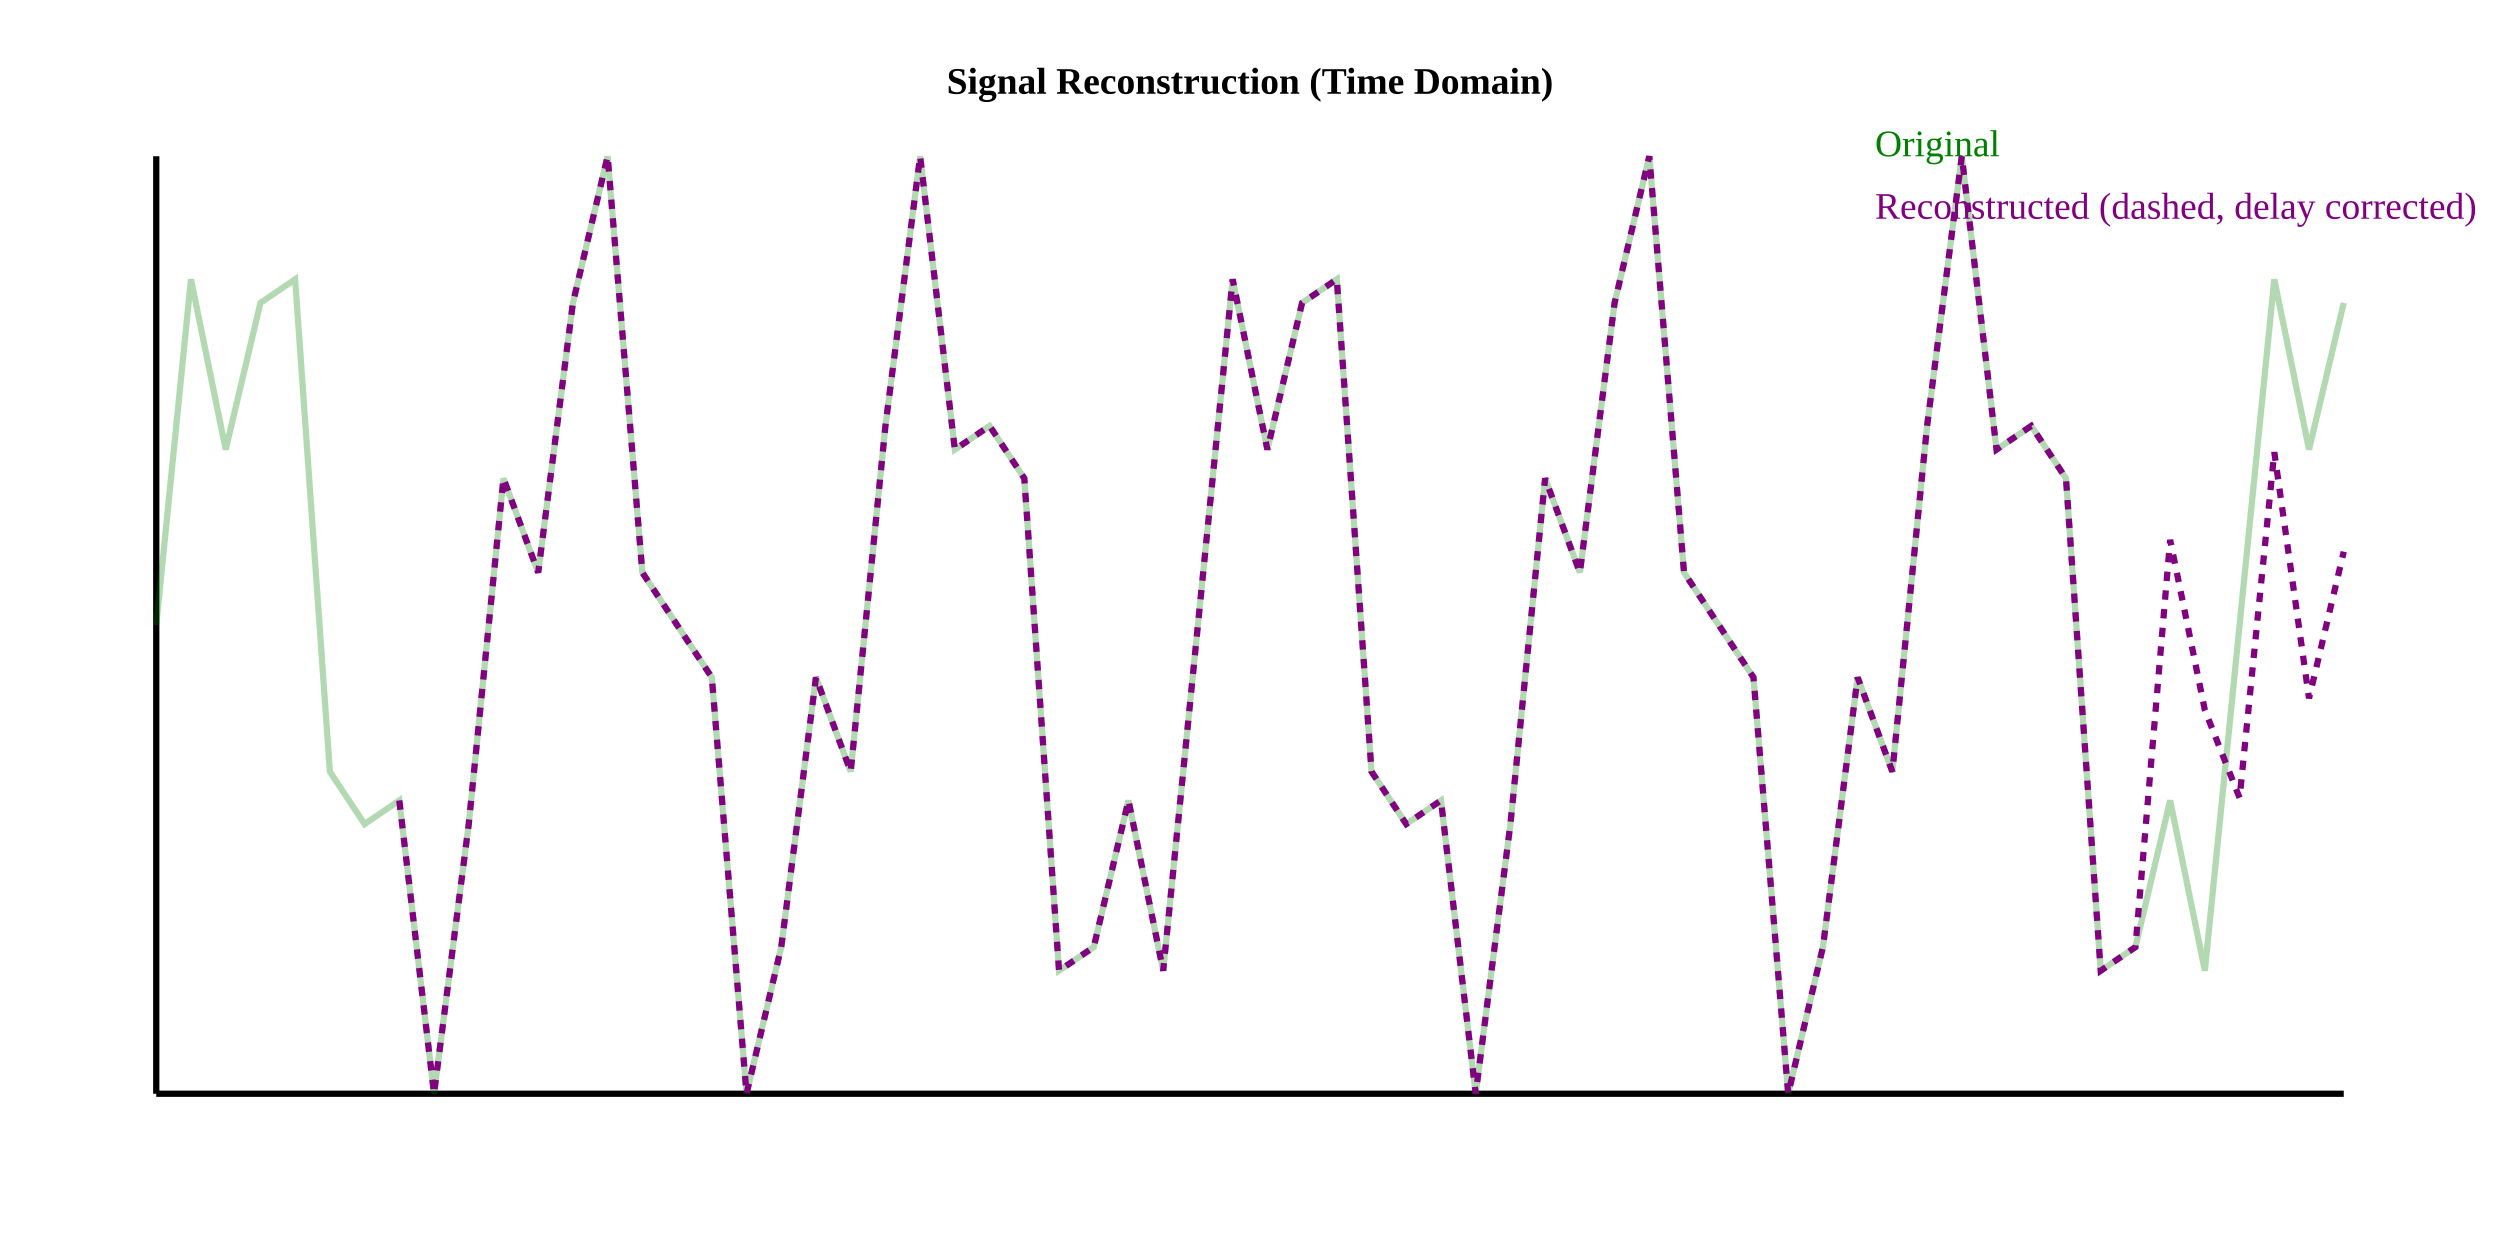
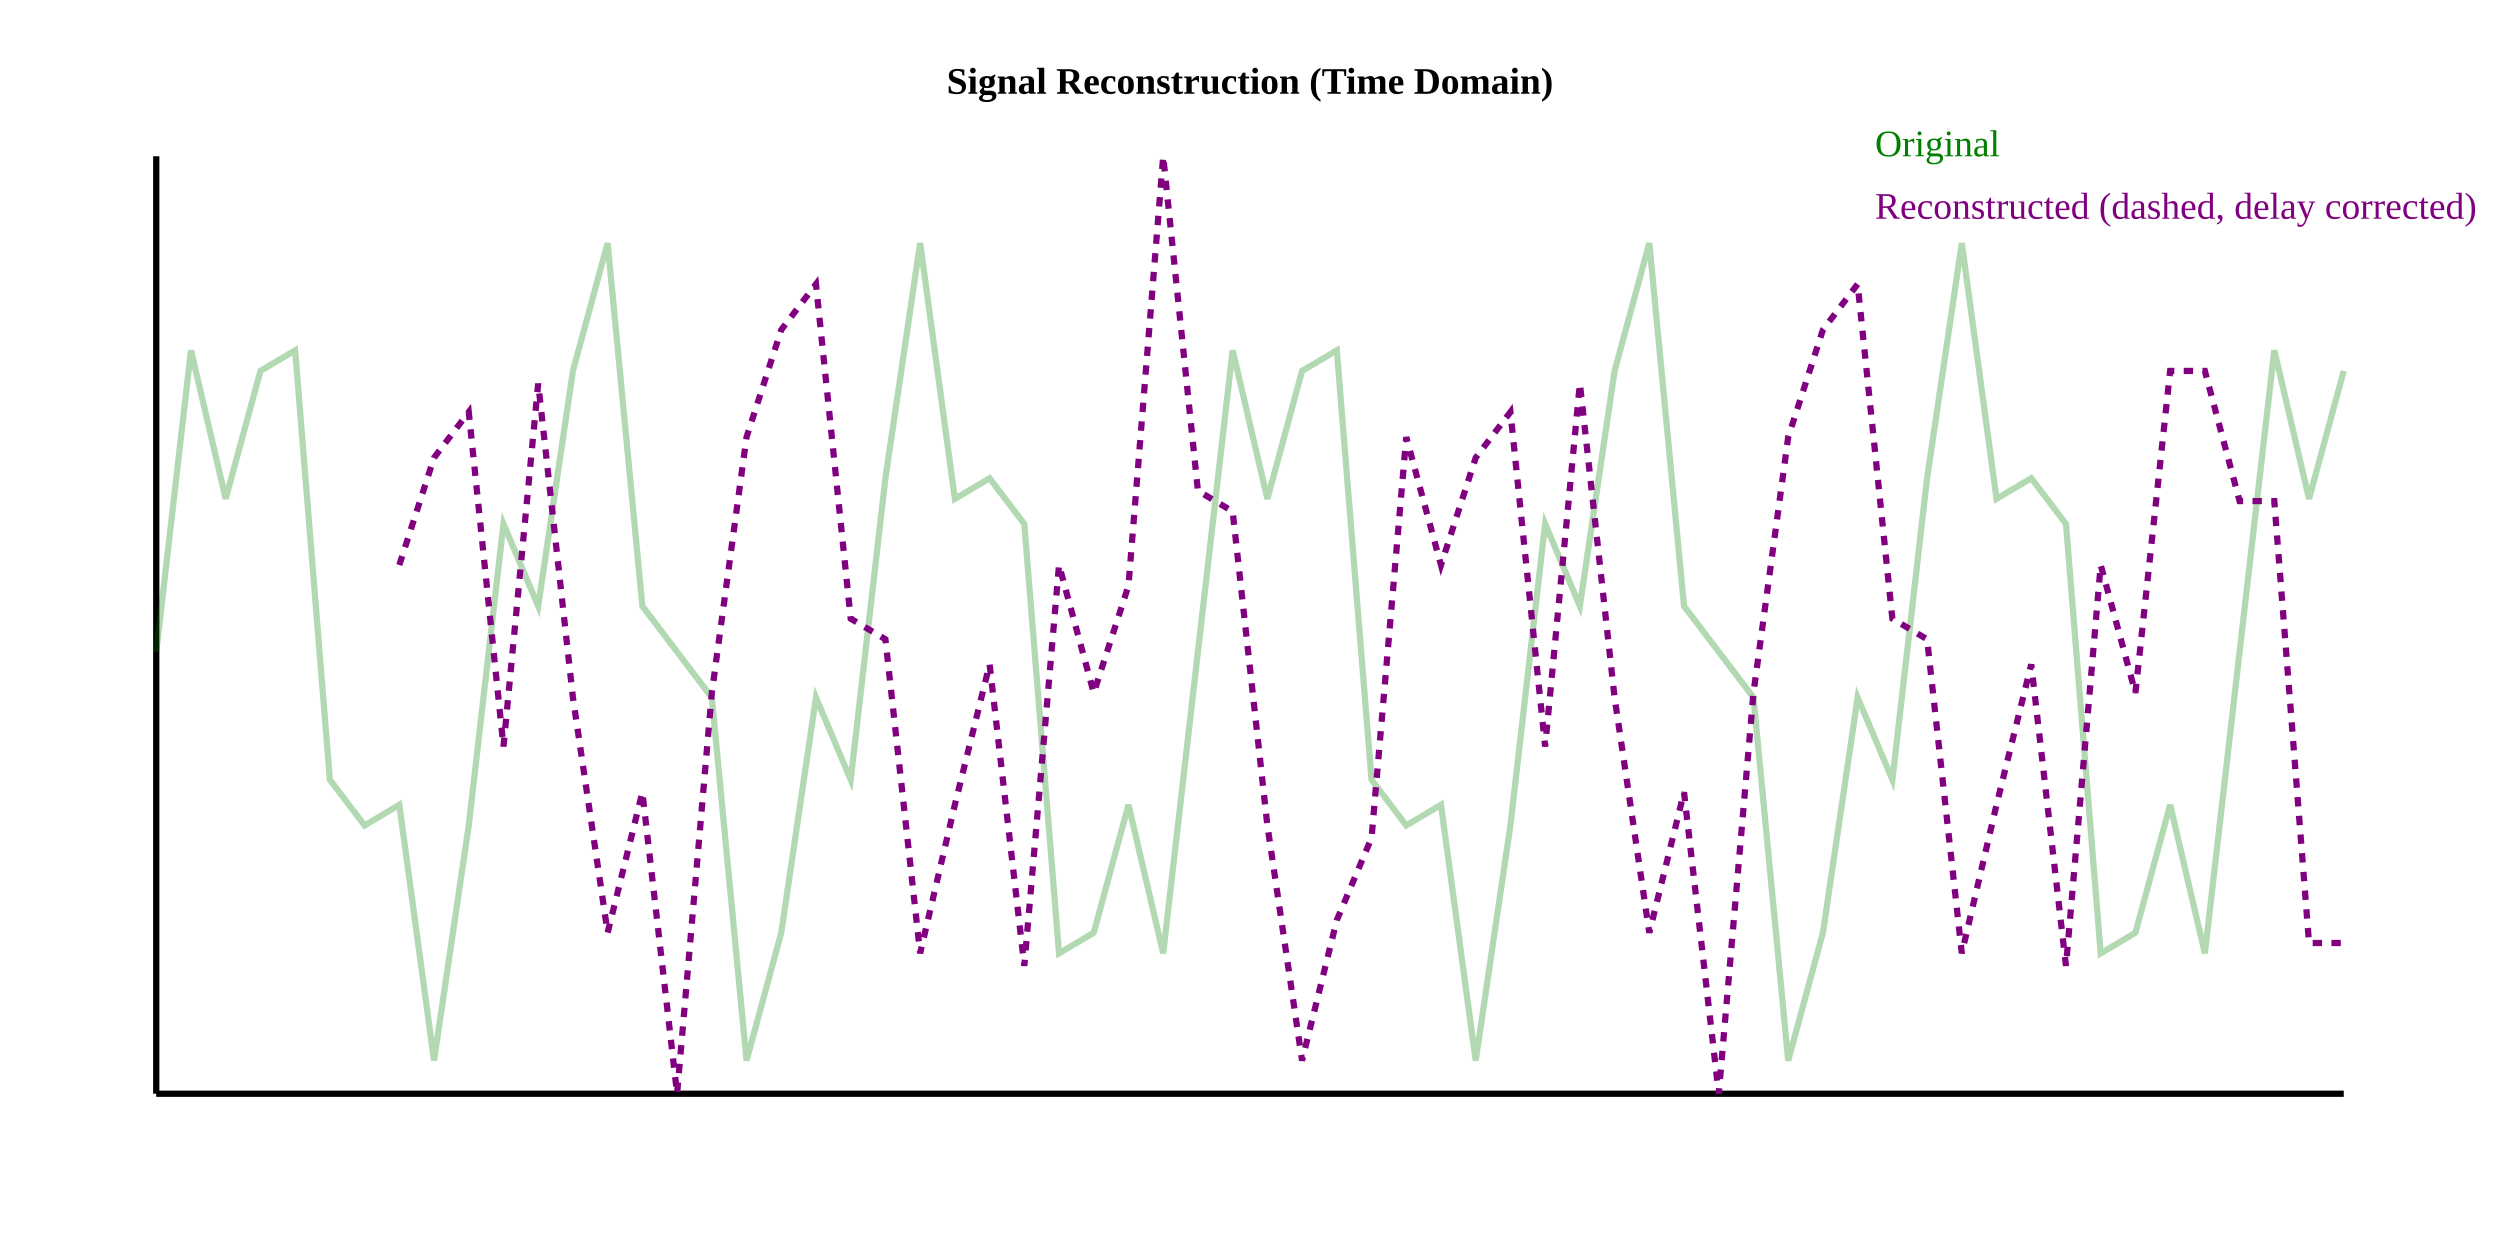
<svg xmlns="http://www.w3.org/2000/svg" width="800" height="400">
  <rect width="100%" height="100%" fill="white" />
  <text x="400.0" y="30" text-anchor="middle" font-weight="bold">Signal Reconstruction (Time Domain)</text>
  <line x1="50" y1="350" x2="750" y2="350" stroke="black" stroke-width="2" />
  <line x1="50" y1="50" x2="50" y2="350" stroke="black" stroke-width="2" />
-   <path d="M 50.0 200.0 L 61.111 89.37 L 72.222 143.856 L 83.333 96.928 L 94.444 89.37 L 105.556 246.928 L 116.667 263.702 L 127.778 256.144 L 138.889 350.0 L 150.0 263.702 L 161.111 153.072 L 172.222 183.226 L 183.333 96.928 L 194.444 50.0 L 205.556 183.226 L 216.667 200.0 L 227.778 216.774 L 238.889 350.0 L 250.0 303.072 L 261.111 216.774 L 272.222 246.928 L 283.333 136.298 L 294.444 50.0 L 305.556 143.856 L 316.667 136.298 L 327.778 153.072 L 338.889 310.63 L 350.0 303.072 L 361.111 256.144 L 372.222 310.63 L 383.333 200.0 L 394.444 89.37 L 405.556 143.856 L 416.667 96.928 L 427.778 89.37 L 438.889 246.928 L 450.0 263.702 L 461.111 256.144 L 472.222 350.0 L 483.333 263.702 L 494.444 153.072 L 505.556 183.226 L 516.667 96.928 L 527.778 50.0 L 538.889 183.226 L 550.0 200.0 L 561.111 216.774 L 572.222 350.0 L 583.333 303.072 L 594.444 216.774 L 605.556 246.928 L 616.667 136.298 L 627.778 50.0 L 638.889 143.856 L 650.0 136.298 L 661.111 153.072 L 672.222 310.63 L 683.333 303.072 L 694.444 256.144 L 705.556 310.63 L 716.667 200.0 L 727.778 89.37 L 738.889 143.856 L 750.0 96.928" fill="none" stroke="green" stroke-width="2" stroke-opacity="0.3" />
-   <path d="M 127.778 256.144 L 138.889 350.0 L 150.0 263.702 L 161.111 153.072 L 172.222 183.226 L 183.333 96.928 L 194.444 50.0 L 205.556 183.226 L 216.667 200.0 L 227.778 216.774 L 238.889 350.0 L 250.0 303.072 L 261.111 216.774 L 272.222 246.928 L 283.333 136.298 L 294.444 50.0 L 305.556 143.856 L 316.667 136.298 L 327.778 153.072 L 338.889 310.63 L 350.0 303.072 L 361.111 256.144 L 372.222 310.63 L 383.333 200.0 L 394.444 89.37 L 405.556 143.856 L 416.667 96.928 L 427.778 89.37 L 438.889 246.928 L 450.0 263.702 L 461.111 256.144 L 472.222 350.0 L 483.333 263.702 L 494.444 153.072 L 505.556 183.226 L 516.667 96.928 L 527.778 50.0 L 538.889 183.226 L 550.0 200.0 L 561.111 216.774 L 572.222 350.0 L 583.333 303.072 L 594.444 216.774 L 605.556 246.928 L 616.667 136.298 L 627.778 50.0 L 638.889 143.856 L 650.0 136.298 L 661.111 153.072 L 672.222 310.63 L 683.333 303.072 L 694.444 172.757 L 705.556 227.243 L 716.667 255.315 L 727.778 144.685 L 738.889 223.464 L 750.0 176.536" fill="none" stroke="purple" stroke-width="2" stroke-dasharray="3,3" />
+   <path d="M 50.0 208.583 L 61.111 112.108 L 72.222 159.623 L 83.333 118.699 L 94.444 112.108 L 105.556 249.507 L 116.667 264.134 L 127.778 257.543 L 138.889 339.391 L 150.0 264.134 L 161.111 167.659 L 172.222 193.956 L 183.333 118.699 L 194.444 77.776 L 205.556 193.956 L 216.667 208.583 L 227.778 223.211 L 238.889 339.391 L 250.0 298.467 L 261.111 223.211 L 272.222 249.507 L 283.333 153.032 L 294.444 77.776 L 305.556 159.623 L 316.667 153.032 L 327.778 167.659 L 338.889 305.058 L 350.0 298.467 L 361.111 257.543 L 372.222 305.058 L 383.333 208.583 L 394.444 112.108 L 405.556 159.623 L 416.667 118.699 L 427.778 112.108 L 438.889 249.507 L 450.0 264.134 L 461.111 257.543 L 472.222 339.391 L 483.333 264.134 L 494.444 167.659 L 505.556 193.956 L 516.667 118.699 L 527.778 77.776 L 538.889 193.956 L 550.0 208.583 L 561.111 223.211 L 572.222 339.391 L 583.333 298.467 L 594.444 223.211 L 605.556 249.507 L 616.667 153.032 L 627.778 77.776 L 638.889 159.623 L 650.0 153.032 L 661.111 167.659 L 672.222 305.058 L 683.333 298.467 L 694.444 257.543 L 705.556 305.058 L 716.667 208.583 L 727.778 112.108 L 738.889 159.623 L 750.0 118.699" fill="none" stroke="green" stroke-width="2" stroke-opacity="0.3" />
+   <path d="M 127.778 180.808 L 138.889 146.475 L 150.0 131.848 L 161.111 238.898 L 172.222 122.718 L 183.333 223.211 L 194.444 298.467 L 205.556 253.525 L 216.667 350.0 L 227.778 221.731 L 238.889 139.884 L 250.0 105.551 L 261.111 90.924 L 272.222 197.974 L 283.333 204.565 L 294.444 305.058 L 305.556 257.543 L 316.667 212.601 L 327.778 309.076 L 338.889 180.808 L 350.0 221.731 L 361.111 187.399 L 372.222 50.0 L 383.333 157.05 L 394.444 163.641 L 405.556 264.134 L 416.667 339.391 L 427.778 294.449 L 438.889 268.153 L 450.0 139.884 L 461.111 180.808 L 472.222 146.475 L 483.333 131.848 L 494.444 238.898 L 505.556 122.718 L 516.667 223.211 L 527.778 298.467 L 538.889 253.525 L 550.0 350.0 L 561.111 221.731 L 572.222 139.884 L 583.333 105.551 L 594.444 90.924 L 605.556 197.974 L 616.667 204.565 L 627.778 305.058 L 638.889 257.543 L 650.0 212.601 L 661.111 309.076 L 672.222 180.808 L 683.333 221.731 L 694.444 118.699 L 705.556 118.699 L 716.667 160.346 L 727.778 160.346 L 738.889 301.763 L 750.0 301.763" fill="none" stroke="purple" stroke-width="2" stroke-dasharray="3,3" />
  <text x="600" y="50" fill="green">Original</text>
  <text x="600" y="70" fill="purple">Reconstructed (dashed, delay corrected)</text>
</svg>
